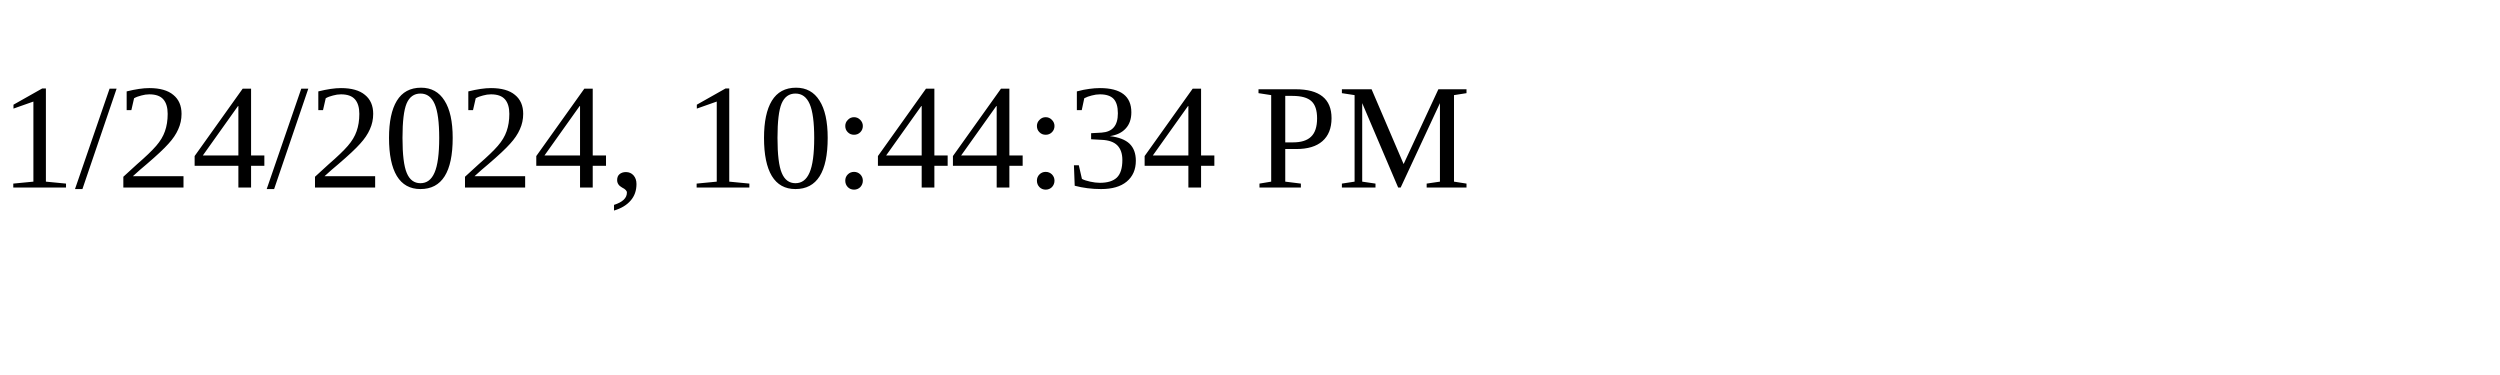
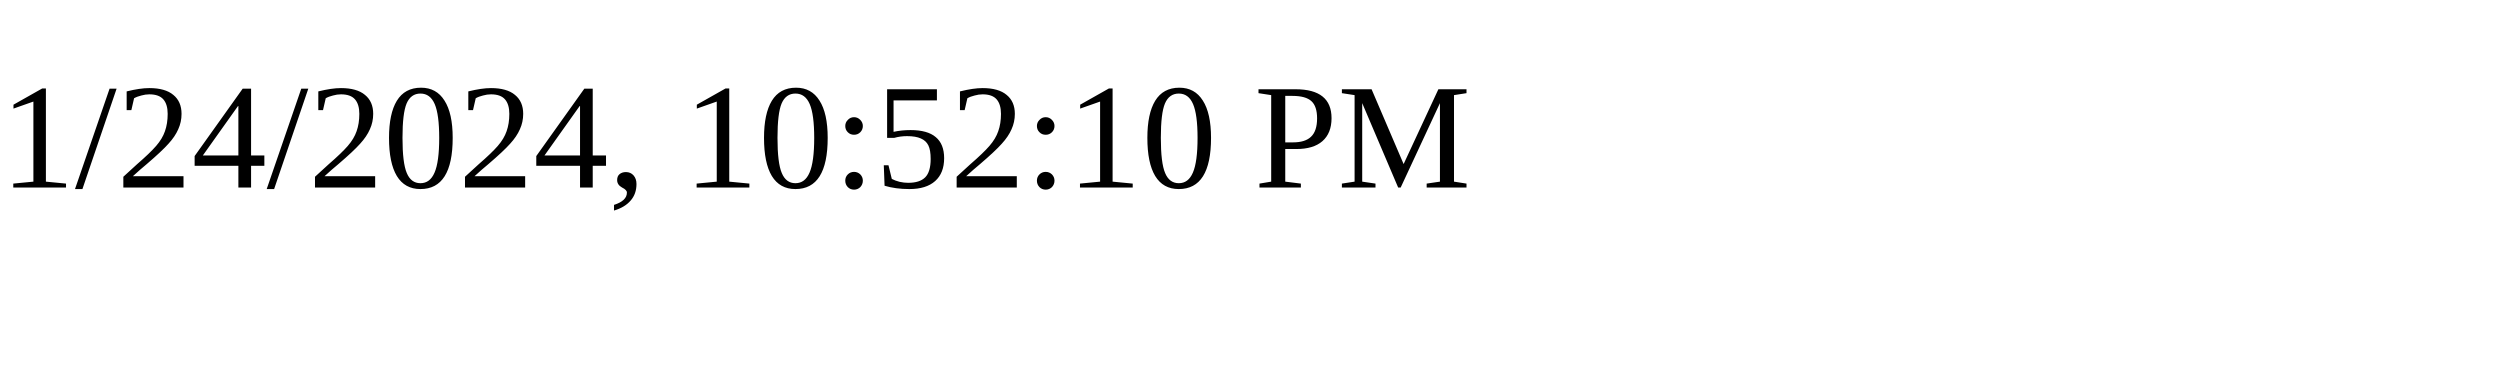
<svg xmlns="http://www.w3.org/2000/svg" height="30" width="200">
-   <text x="0" y="15">1/24/2024, 10:44:34 PM</text>
+   <text x="0" y="15">1/24/2024, 10:52:10 PM</text>
</svg>
